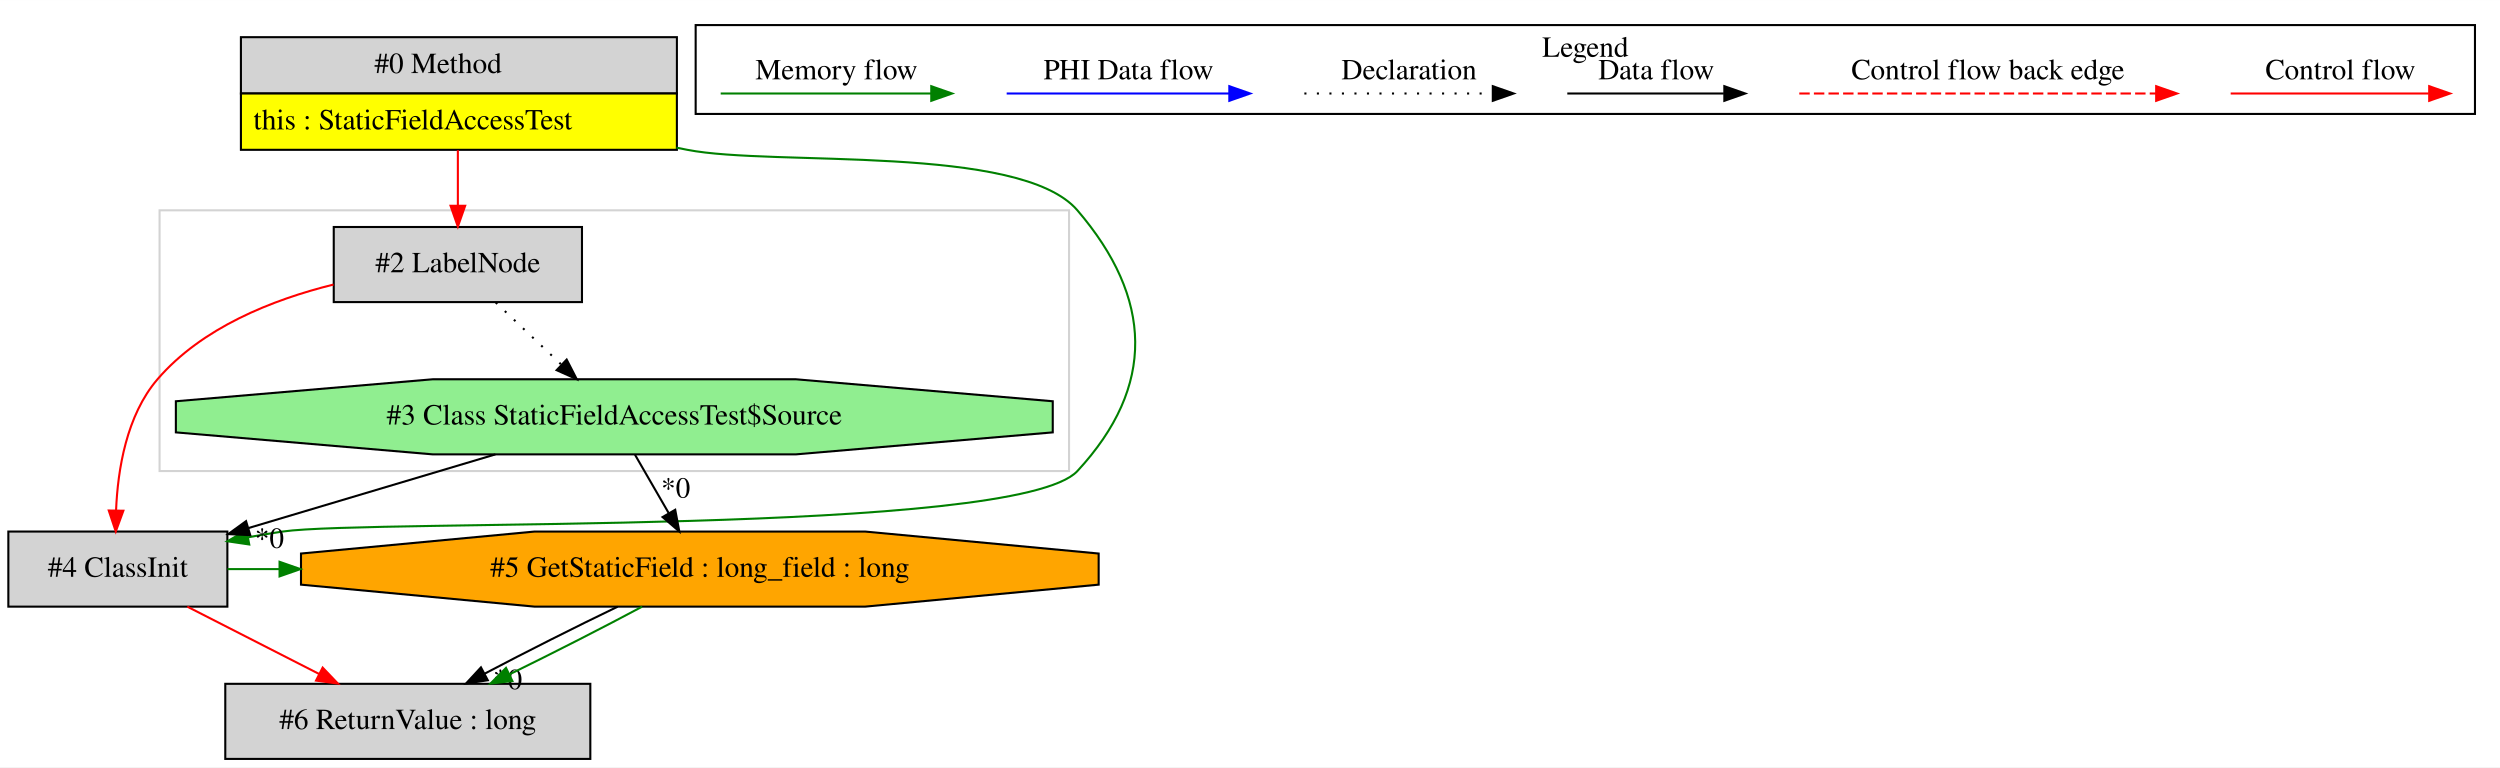
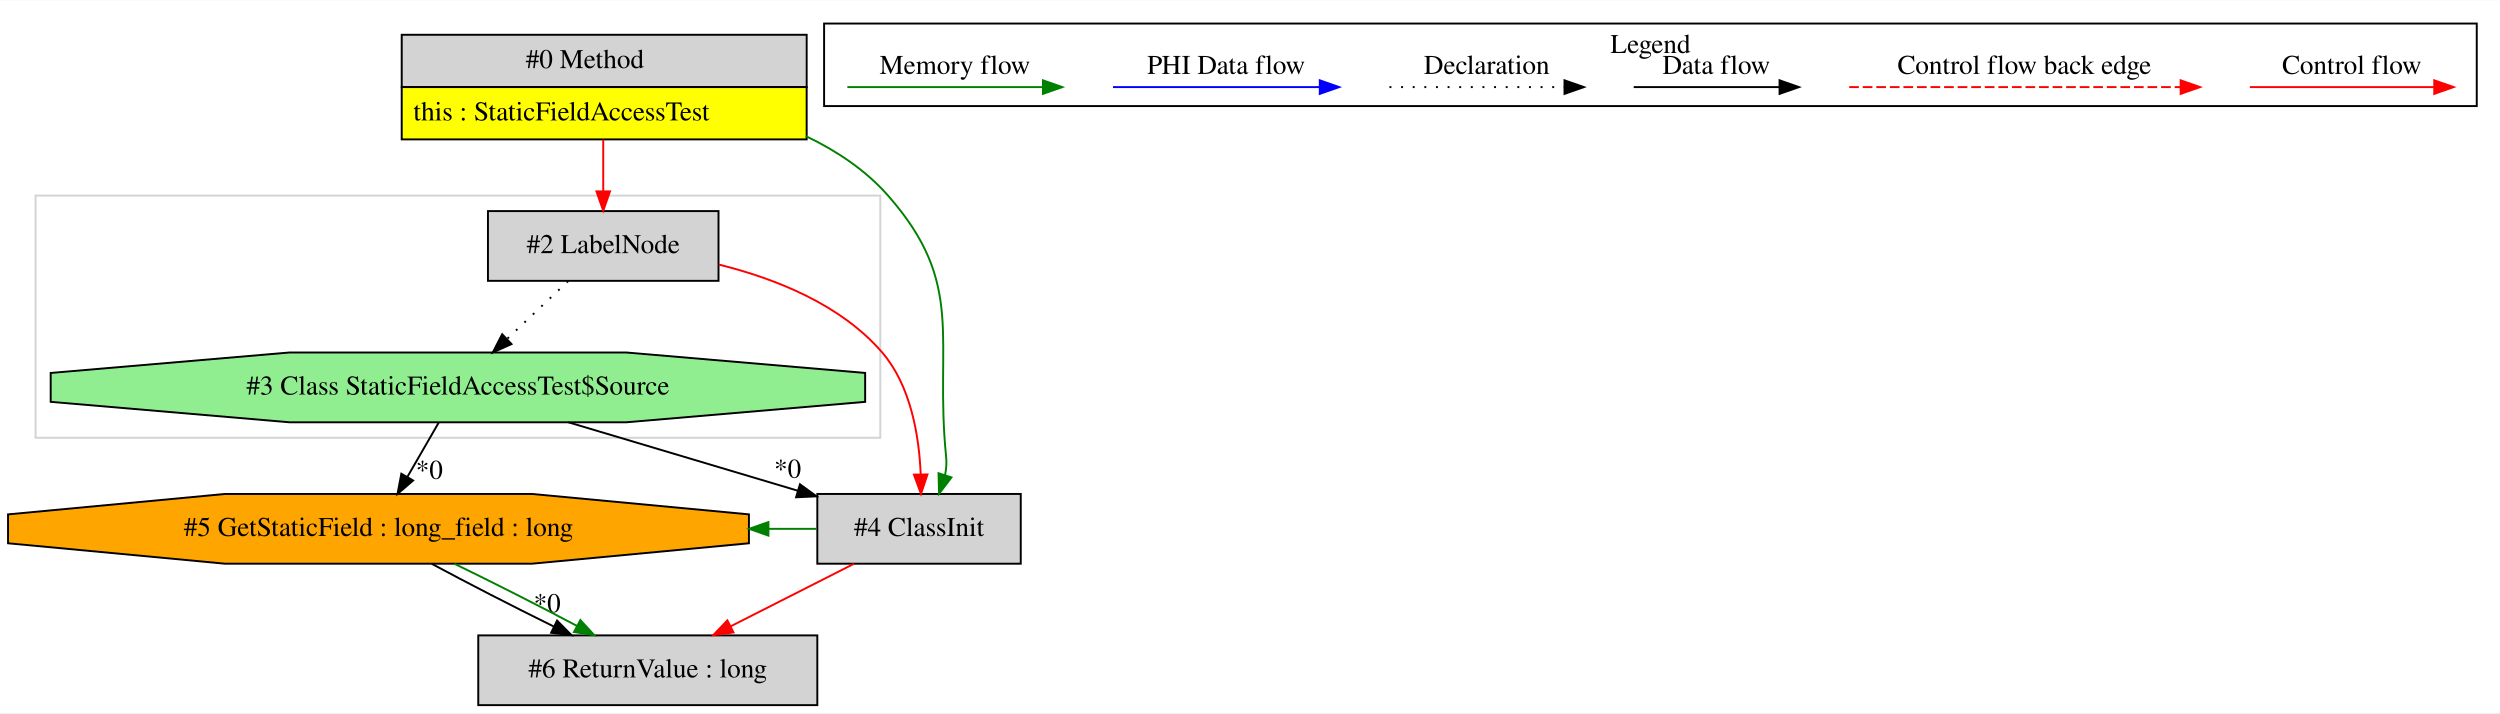
- <svg xmlns="http://www.w3.org/2000/svg" width="1199pt" height="368pt" viewBox="0.00 0.00 1198.50 367.80">
+ <svg xmlns="http://www.w3.org/2000/svg" width="1290pt" height="368pt" viewBox="0.00 0.00 1290.35 367.80">
  <g id="graph0" class="graph" transform="scale(1 1) rotate(0) translate(4 363.8)">
-     <polygon fill="white" stroke="transparent" points="-4,4 -4,-363.8 1194.5,-363.8 1194.5,4 -4,4" />
+     <polygon fill="white" stroke="transparent" points="-4,4 -4,-363.8 1286.35,-363.8 1286.35,4 -4,4" />
    <g id="clust1" class="cluster">
-       <polygon fill="none" stroke="lightgray" points="72.5,-138 72.5,-263 508.5,-263 508.5,-138 72.5,-138" />
+       <polygon fill="none" stroke="lightgray" points="14.35,-138 14.35,-263 450.35,-263 450.35,-138 14.35,-138" />
    </g>
    <g id="clust2" class="cluster">
-       <polygon fill="none" stroke="black" points="329.5,-309.2 329.5,-351.8 1182.5,-351.8 1182.5,-309.2 329.5,-309.2" />
-       <text text-anchor="middle" x="756" y="-336.6" font-family="Times,serif" font-size="14.00">Legend</text>
+       <polygon fill="none" stroke="black" points="421.35,-309.2 421.35,-351.8 1274.35,-351.8 1274.35,-309.2 421.35,-309.2" />
+       <text text-anchor="middle" x="847.85" y="-336.6" font-family="Times,serif" font-size="14.00">Legend</text>
    </g>
    <g id="node1" class="node">
-       <polygon fill="lightgrey" stroke="transparent" points="320,-346 111,-346 111,-292 320,-292 320,-346" />
-       <polygon fill="none" stroke="black" points="111.5,-319 111.5,-346 320.5,-346 320.5,-319 111.5,-319" />
-       <text text-anchor="start" x="175.5" y="-328.8" font-family="Times,serif" font-size="14.00">#0 Method</text>
-       <polygon fill="yellow" stroke="transparent" points="111.5,-292 111.5,-319 320.5,-319 320.5,-292 111.5,-292" />
-       <polygon fill="none" stroke="black" points="111.5,-292 111.5,-319 320.5,-319 320.5,-292 111.5,-292" />
-       <text text-anchor="start" x="117.5" y="-301.8" font-family="Times,serif" font-size="14.00">this : StaticFieldAccessTest</text>
+       <polygon fill="lightgrey" stroke="transparent" points="411.85,-346 202.85,-346 202.85,-292 411.85,-292 411.85,-346" />
+       <polygon fill="none" stroke="black" points="203.35,-319 203.35,-346 412.35,-346 412.35,-319 203.35,-319" />
+       <text text-anchor="start" x="267.35" y="-328.8" font-family="Times,serif" font-size="14.00">#0 Method</text>
+       <polygon fill="yellow" stroke="transparent" points="203.35,-292 203.35,-319 412.35,-319 412.35,-292 203.35,-292" />
+       <polygon fill="none" stroke="black" points="203.35,-292 203.35,-319 412.35,-319 412.35,-292 203.35,-292" />
+       <text text-anchor="start" x="209.35" y="-301.8" font-family="Times,serif" font-size="14.00">this : StaticFieldAccessTest</text>
    </g>
    <g id="node2" class="node">
-       <polygon fill="lightgrey" stroke="black" points="275,-255 156,-255 156,-219 275,-219 275,-255" />
-       <text text-anchor="middle" x="215.5" y="-233.3" font-family="Times,serif" font-size="14.00">#2 LabelNode</text>
+       <polygon fill="lightgrey" stroke="black" points="366.85,-255 247.85,-255 247.85,-219 366.85,-219 366.85,-255" />
+       <text text-anchor="middle" x="307.35" y="-233.3" font-family="Times,serif" font-size="14.00">#2 LabelNode</text>
    </g>
    <g id="edge1" class="edge">
-       <path fill="none" stroke="red" d="M215.5,-291.81C215.5,-283.35 215.5,-273.95 215.5,-265.4" />
-       <polygon fill="red" stroke="red" points="219,-265.17 215.5,-255.17 212,-265.17 219,-265.17" />
+       <path fill="none" stroke="red" d="M307.35,-291.81C307.35,-283.35 307.35,-273.95 307.35,-265.4" />
+       <polygon fill="red" stroke="red" points="310.85,-265.17 307.35,-255.17 303.85,-265.17 310.85,-265.17" />
+     </g>
+     <g id="node5" class="node">
+       <polygon fill="lightgrey" stroke="black" points="522.85,-109 417.85,-109 417.85,-73 522.85,-73 522.85,-109" />
+       <text text-anchor="middle" x="470.35" y="-87.3" font-family="Times,serif" font-size="14.00">#4 ClassInit</text>
+     </g>
+     <g id="edge6" class="edge">
+       <path fill="none" stroke="green" d="M411.94,-293.69C427.88,-286.08 442.83,-276.09 454.35,-263 494.95,-216.86 478.18,-189.15 484.35,-128 484.66,-124.9 484.4,-121.73 483.76,-118.63" />
+       <polygon fill="green" stroke="green" points="487.09,-117.54 480.68,-109.1 480.42,-119.7 487.09,-117.54" />
    </g>
    <g id="node3" class="node">
-       <polygon fill="lightgrey" stroke="black" points="105,-109 0,-109 0,-73 105,-73 105,-109" />
-       <text text-anchor="middle" x="52.5" y="-87.3" font-family="Times,serif" font-size="14.00">#4 ClassInit</text>
+       <polygon fill="lightgreen" stroke="black" points="442.54,-156.54 442.54,-171.46 319.41,-182 145.29,-182 22.16,-171.46 22.16,-156.54 145.29,-146 319.41,-146 442.54,-156.54" />
+       <text text-anchor="middle" x="232.35" y="-160.3" font-family="Times,serif" font-size="14.00">#3 Class StaticFieldAccessTest$Source</text>
+     </g>
+     <g id="edge2" class="edge">
+       <path fill="none" stroke="black" stroke-dasharray="1,5" d="M289.19,-218.81C279.8,-209.92 268.17,-198.91 257.88,-189.17" />
+       <polygon fill="black" stroke="black" points="260.01,-186.36 250.34,-182.03 255.19,-191.45 260.01,-186.36" />
+     </g>
+     <g id="edge7" class="edge">
+       <path fill="none" stroke="red" d="M366.96,-227.41C396.42,-220.12 430.12,-206.7 451.35,-182 466.19,-164.73 470.4,-138.78 471.21,-119.17" />
+       <polygon fill="red" stroke="red" points="474.71,-119.08 471.35,-109.03 467.71,-118.98 474.71,-119.08" />
+     </g>
+     <g id="node4" class="node">
+       <polygon fill="orange" stroke="black" points="382.55,-83.54 382.55,-98.46 270.55,-109 112.15,-109 0.15,-98.46 0.15,-83.54 112.15,-73 270.55,-73 382.55,-83.54" />
+       <text text-anchor="middle" x="191.35" y="-87.3" font-family="Times,serif" font-size="14.00">#5 GetStaticField : long_field : long</text>
    </g>
    <g id="edge3" class="edge">
-       <path fill="none" stroke="green" d="M320.26,-293.04C322.02,-292.69 323.77,-292.34 325.5,-292 366.77,-283.94 485.14,-294.93 512.5,-263 548.65,-220.81 550.26,-178.75 512.5,-138 483.64,-106.86 173.52,-115.09 131.5,-109 126.12,-108.22 120.56,-107.29 114.99,-106.26" />
-       <polygon fill="green" stroke="green" points="115.49,-102.8 105.01,-104.34 114.17,-109.67 115.49,-102.8" />
+       <path fill="none" stroke="black" d="M222.43,-145.81C217.59,-137.44 211.68,-127.2 206.31,-117.9" />
+       <polygon fill="black" stroke="black" points="209.22,-115.94 201.18,-109.03 203.15,-119.44 209.22,-115.94" />
+       <text text-anchor="middle" x="217.57" y="-116.8" font-family="Times,serif" font-size="14.00">*0</text>
+     </g>
+     <g id="edge5" class="edge">
+       <path fill="none" stroke="black" d="M289.36,-145.99C325.08,-135.34 371.15,-121.59 407.87,-110.64" />
+       <polygon fill="black" stroke="black" points="408.89,-113.99 417.47,-107.77 406.89,-107.28 408.89,-113.99" />
+       <text text-anchor="middle" x="402.52" y="-117.36" font-family="Times,serif" font-size="14.00">*0</text>
+     </g>
+     <g id="node6" class="node">
+       <polygon fill="lightgrey" stroke="black" points="417.85,-36 242.85,-36 242.85,0 417.85,0 417.85,-36" />
+       <text text-anchor="middle" x="330.35" y="-14.3" font-family="Times,serif" font-size="14.00">#6 ReturnValue : long</text>
+     </g>
+     <g id="edge8" class="edge">
+       <path fill="none" stroke="black" d="M218.78,-72.99C236.78,-63.27 260.7,-50.99 281.81,-40.59" />
+       <polygon fill="black" stroke="black" points="283.53,-43.65 290.98,-36.11 280.45,-37.36 283.53,-43.65" />
+       <text text-anchor="middle" x="278.4" y="-47.97" font-family="Times,serif" font-size="14.00">*0</text>
+     </g>
+     <g id="edge10" class="edge">
+       <path fill="none" stroke="green" d="M230.5,-72.99C250.38,-63.36 274.32,-51.21 293.82,-40.87" />
+       <polygon fill="green" stroke="green" points="295.55,-43.92 302.72,-36.11 292.25,-37.74 295.55,-43.92" />
    </g>
    <g id="edge4" class="edge">
-       <path fill="none" stroke="red" d="M155.89,-227.41C126.43,-220.12 92.73,-206.7 71.5,-182 56.66,-164.73 52.45,-138.78 51.64,-119.17" />
-       <polygon fill="red" stroke="red" points="55.14,-118.98 51.5,-109.03 48.14,-119.08 55.14,-118.98" />
-     </g>
-     <g id="node4" class="node">
-       <polygon fill="lightgreen" stroke="black" points="500.69,-156.54 500.69,-171.46 377.56,-182 203.44,-182 80.31,-171.46 80.31,-156.54 203.44,-146 377.56,-146 500.69,-156.54" />
-       <text text-anchor="middle" x="290.5" y="-160.3" font-family="Times,serif" font-size="14.00">#3 Class StaticFieldAccessTest$Source</text>
-     </g>
-     <g id="edge5" class="edge">
-       <path fill="none" stroke="black" stroke-dasharray="1,5" d="M233.66,-218.81C243.05,-209.92 254.68,-198.91 264.97,-189.17" />
-       <polygon fill="black" stroke="black" points="267.66,-191.45 272.51,-182.03 262.84,-186.36 267.66,-191.45" />
-     </g>
-     <g id="node5" class="node">
-       <polygon fill="orange" stroke="black" points="522.7,-83.54 522.7,-98.46 410.7,-109 252.3,-109 140.3,-98.46 140.3,-83.54 252.3,-73 410.7,-73 522.7,-83.54" />
-       <text text-anchor="middle" x="331.5" y="-87.3" font-family="Times,serif" font-size="14.00">#5 GetStaticField : long_field : long</text>
-     </g>
-     <g id="edge7" class="edge">
-       <path fill="none" stroke="green" d="M105.08,-91C113.36,-91 121.64,-91 129.92,-91" />
-       <polygon fill="green" stroke="green" points="130.02,-94.5 140.02,-91 130.02,-87.5 130.02,-94.5" />
-     </g>
-     <g id="node6" class="node">
-       <polygon fill="lightgrey" stroke="black" points="279,-36 104,-36 104,0 279,0 279,-36" />
-       <text text-anchor="middle" x="191.5" y="-14.3" font-family="Times,serif" font-size="14.00">#6 ReturnValue : long</text>
+       <path fill="none" stroke="green" d="M417.57,-91C409.29,-91 401.01,-91 392.72,-91" />
+       <polygon fill="green" stroke="green" points="392.62,-87.5 382.62,-91 392.62,-94.5 392.62,-87.5" />
    </g>
    <g id="edge9" class="edge">
-       <path fill="none" stroke="red" d="M85.79,-72.99C104.74,-63.32 128.66,-51.1 148.96,-40.73" />
-       <polygon fill="red" stroke="red" points="150.68,-43.78 158,-36.11 147.5,-37.55 150.68,-43.78" />
-     </g>
-     <g id="edge2" class="edge">
-       <path fill="none" stroke="black" d="M233.49,-145.99C197.77,-135.34 151.7,-121.59 114.98,-110.64" />
-       <polygon fill="black" stroke="black" points="115.96,-107.28 105.38,-107.77 113.96,-113.99 115.96,-107.28" />
-       <text text-anchor="middle" x="125.16" y="-101.16" font-family="Times,serif" font-size="14.00">*0</text>
-     </g>
-     <g id="edge6" class="edge">
-       <path fill="none" stroke="black" d="M300.42,-145.81C305.26,-137.44 311.17,-127.2 316.54,-117.9" />
-       <polygon fill="black" stroke="black" points="319.7,-119.44 321.67,-109.03 313.63,-115.94 319.7,-119.44" />
-       <text text-anchor="middle" x="319.92" y="-125.25" font-family="Times,serif" font-size="14.00">*0</text>
-     </g>
-     <g id="edge8" class="edge">
-       <path fill="none" stroke="black" d="M292.11,-72.99C272.09,-63.36 247.98,-51.21 228.34,-40.87" />
-       <polygon fill="black" stroke="black" points="229.85,-37.71 219.37,-36.11 226.57,-43.89 229.85,-37.71" />
-       <text text-anchor="middle" x="239.35" y="-33.44" font-family="Times,serif" font-size="14.00">*0</text>
-     </g>
-     <g id="edge10" class="edge">
-       <path fill="none" stroke="green" d="M303.83,-72.99C285.69,-63.27 261.6,-50.99 240.34,-40.59" />
-       <polygon fill="green" stroke="green" points="241.64,-37.33 231.12,-36.11 238.58,-43.63 241.64,-37.33" />
+       <path fill="none" stroke="red" d="M436.82,-72.99C417.74,-63.32 393.64,-51.1 373.2,-40.73" />
+       <polygon fill="red" stroke="red" points="374.6,-37.52 364.1,-36.11 371.43,-43.76 374.6,-37.52" />
    </g>
    <g id="edge11" class="edge">
-       <path fill="none" stroke="red" d="M1065.39,-319C1076.61,-319 1134.74,-319 1160.36,-319" />
-       <polygon fill="red" stroke="red" points="1160.56,-322.5 1170.56,-319 1160.56,-315.5 1160.56,-322.5" />
-       <text text-anchor="middle" x="1118" y="-325.8" font-family="Times,serif" font-size="14.00">Control flow</text>
+       <path fill="none" stroke="red" d="M1157.24,-319C1168.46,-319 1226.59,-319 1252.21,-319" />
+       <polygon fill="red" stroke="red" points="1252.41,-322.5 1262.41,-319 1252.41,-315.5 1252.41,-322.5" />
+       <text text-anchor="middle" x="1209.85" y="-325.8" font-family="Times,serif" font-size="14.00">Control flow</text>
    </g>
    <g id="edge12" class="edge">
-       <path fill="none" stroke="red" stroke-dasharray="5,2" d="M858.58,-319C875.55,-319 991.71,-319 1029.58,-319" />
-       <polygon fill="red" stroke="red" points="1029.67,-322.5 1039.67,-319 1029.67,-315.5 1029.67,-322.5" />
-       <text text-anchor="middle" x="949" y="-325.8" font-family="Times,serif" font-size="14.00">Control flow back edge</text>
+       <path fill="none" stroke="red" stroke-dasharray="5,2" d="M950.43,-319C967.4,-319 1083.56,-319 1121.43,-319" />
+       <polygon fill="red" stroke="red" points="1121.52,-322.5 1131.52,-319 1121.52,-315.5 1121.52,-322.5" />
+       <text text-anchor="middle" x="1040.85" y="-325.8" font-family="Times,serif" font-size="14.00">Control flow back edge</text>
    </g>
    <g id="edge13" class="edge">
-       <path fill="none" stroke="black" d="M747.36,-319C756.91,-319 800.81,-319 822.42,-319" />
-       <polygon fill="black" stroke="black" points="822.65,-322.5 832.65,-319 822.65,-315.5 822.65,-322.5" />
-       <text text-anchor="middle" x="790" y="-325.8" font-family="Times,serif" font-size="14.00">Data flow</text>
+       <path fill="none" stroke="black" d="M839.21,-319C848.76,-319 892.66,-319 914.27,-319" />
+       <polygon fill="black" stroke="black" points="914.5,-322.5 924.5,-319 914.5,-315.5 914.5,-322.5" />
+       <text text-anchor="middle" x="881.85" y="-325.8" font-family="Times,serif" font-size="14.00">Data flow</text>
    </g>
    <g id="edge14" class="edge">
-       <path fill="none" stroke="black" stroke-dasharray="1,5" d="M621.31,-319C631.96,-319 686.96,-319 711.58,-319" />
-       <polygon fill="black" stroke="black" points="711.65,-322.5 721.65,-319 711.65,-315.5 711.65,-322.5" />
-       <text text-anchor="middle" x="671.5" y="-325.8" font-family="Times,serif" font-size="14.00">Declaration</text>
+       <path fill="none" stroke="black" stroke-dasharray="1,5" d="M713.16,-319C723.81,-319 778.81,-319 803.42,-319" />
+       <polygon fill="black" stroke="black" points="803.5,-322.5 813.5,-319 803.5,-315.5 803.5,-322.5" />
+       <text text-anchor="middle" x="763.35" y="-325.8" font-family="Times,serif" font-size="14.00">Declaration</text>
    </g>
    <g id="edge15" class="edge">
-       <path fill="none" stroke="blue" d="M478.6,-319C491.22,-319 557.38,-319 585.18,-319" />
-       <polygon fill="blue" stroke="blue" points="585.34,-322.5 595.34,-319 585.34,-315.5 585.34,-322.5" />
-       <text text-anchor="middle" x="537" y="-325.8" font-family="Times,serif" font-size="14.00">PHI Data flow</text>
+       <path fill="none" stroke="blue" d="M570.45,-319C583.07,-319 649.23,-319 677.03,-319" />
+       <polygon fill="blue" stroke="blue" points="677.19,-322.5 687.19,-319 677.19,-315.5 677.19,-322.5" />
+       <text text-anchor="middle" x="628.85" y="-325.8" font-family="Times,serif" font-size="14.00">PHI Data flow</text>
    </g>
    <g id="edge16" class="edge">
-       <path fill="none" stroke="green" d="M341.5,-319C353.44,-319 415.8,-319 442.43,-319" />
-       <polygon fill="green" stroke="green" points="442.45,-322.5 452.45,-319 442.45,-315.5 442.45,-322.5" />
-       <text text-anchor="middle" x="397" y="-325.8" font-family="Times,serif" font-size="14.00">Memory flow</text>
+       <path fill="none" stroke="green" d="M433.35,-319C445.29,-319 507.65,-319 534.28,-319" />
+       <polygon fill="green" stroke="green" points="534.3,-322.5 544.3,-319 534.3,-315.5 534.3,-322.5" />
+       <text text-anchor="middle" x="488.85" y="-325.8" font-family="Times,serif" font-size="14.00">Memory flow</text>
    </g>
  </g>
</svg>
